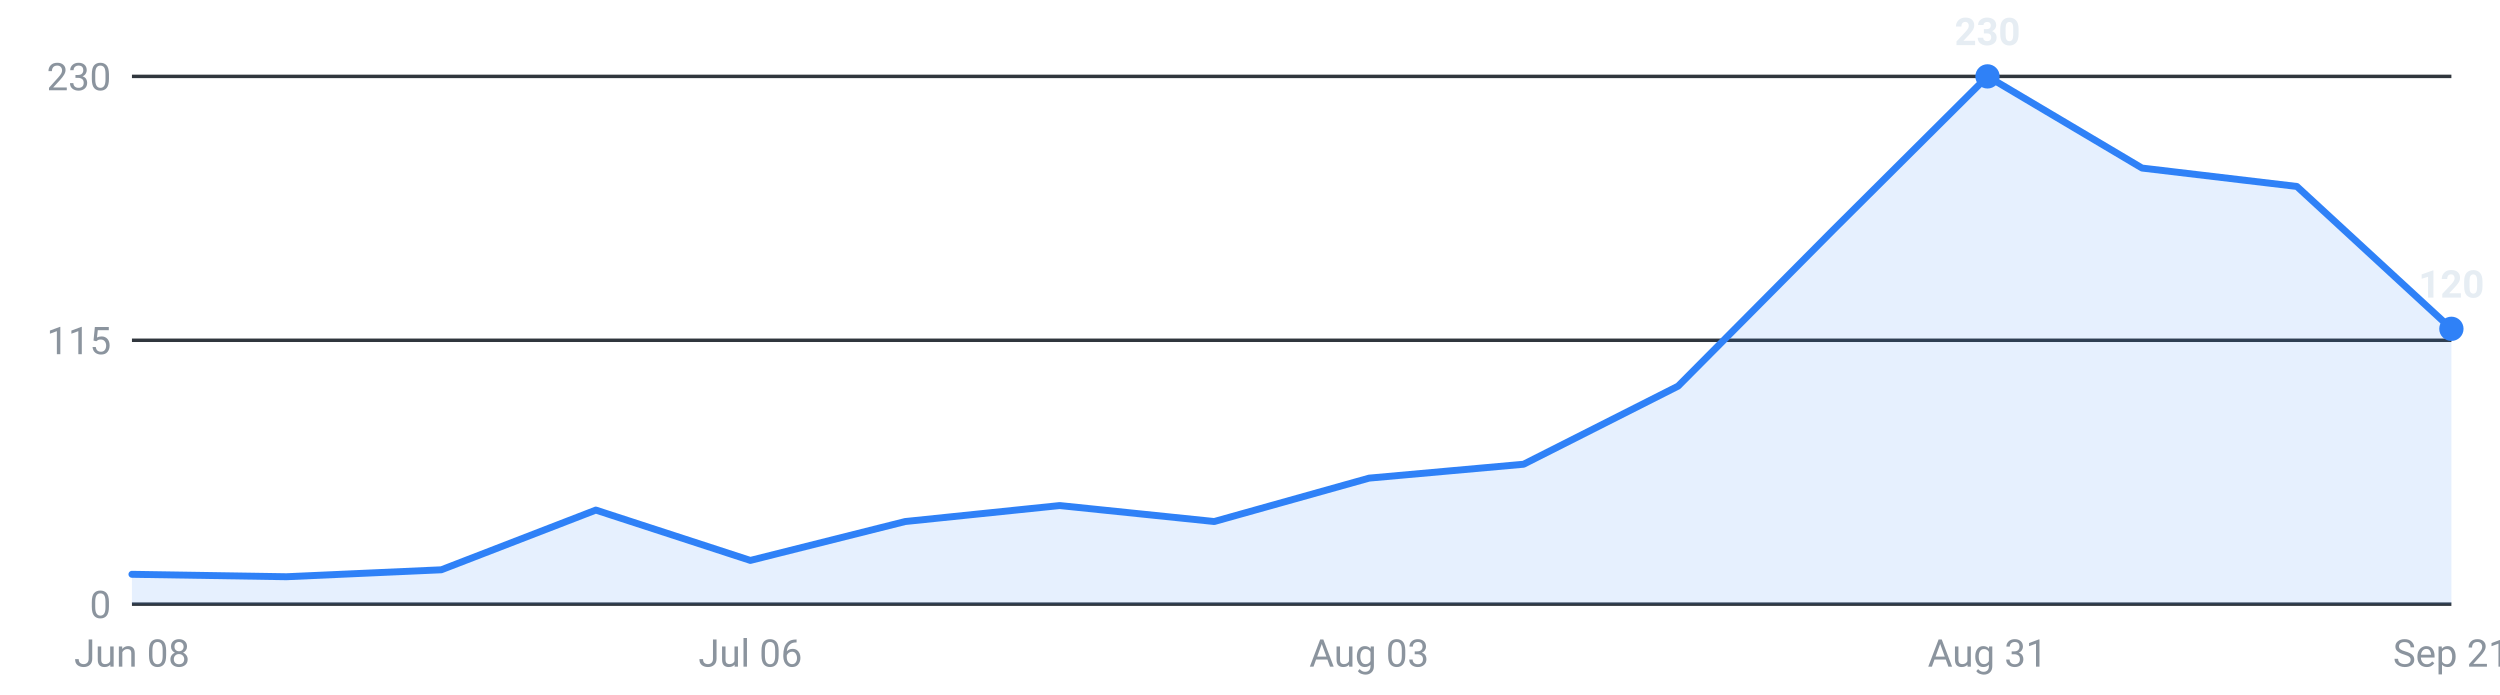
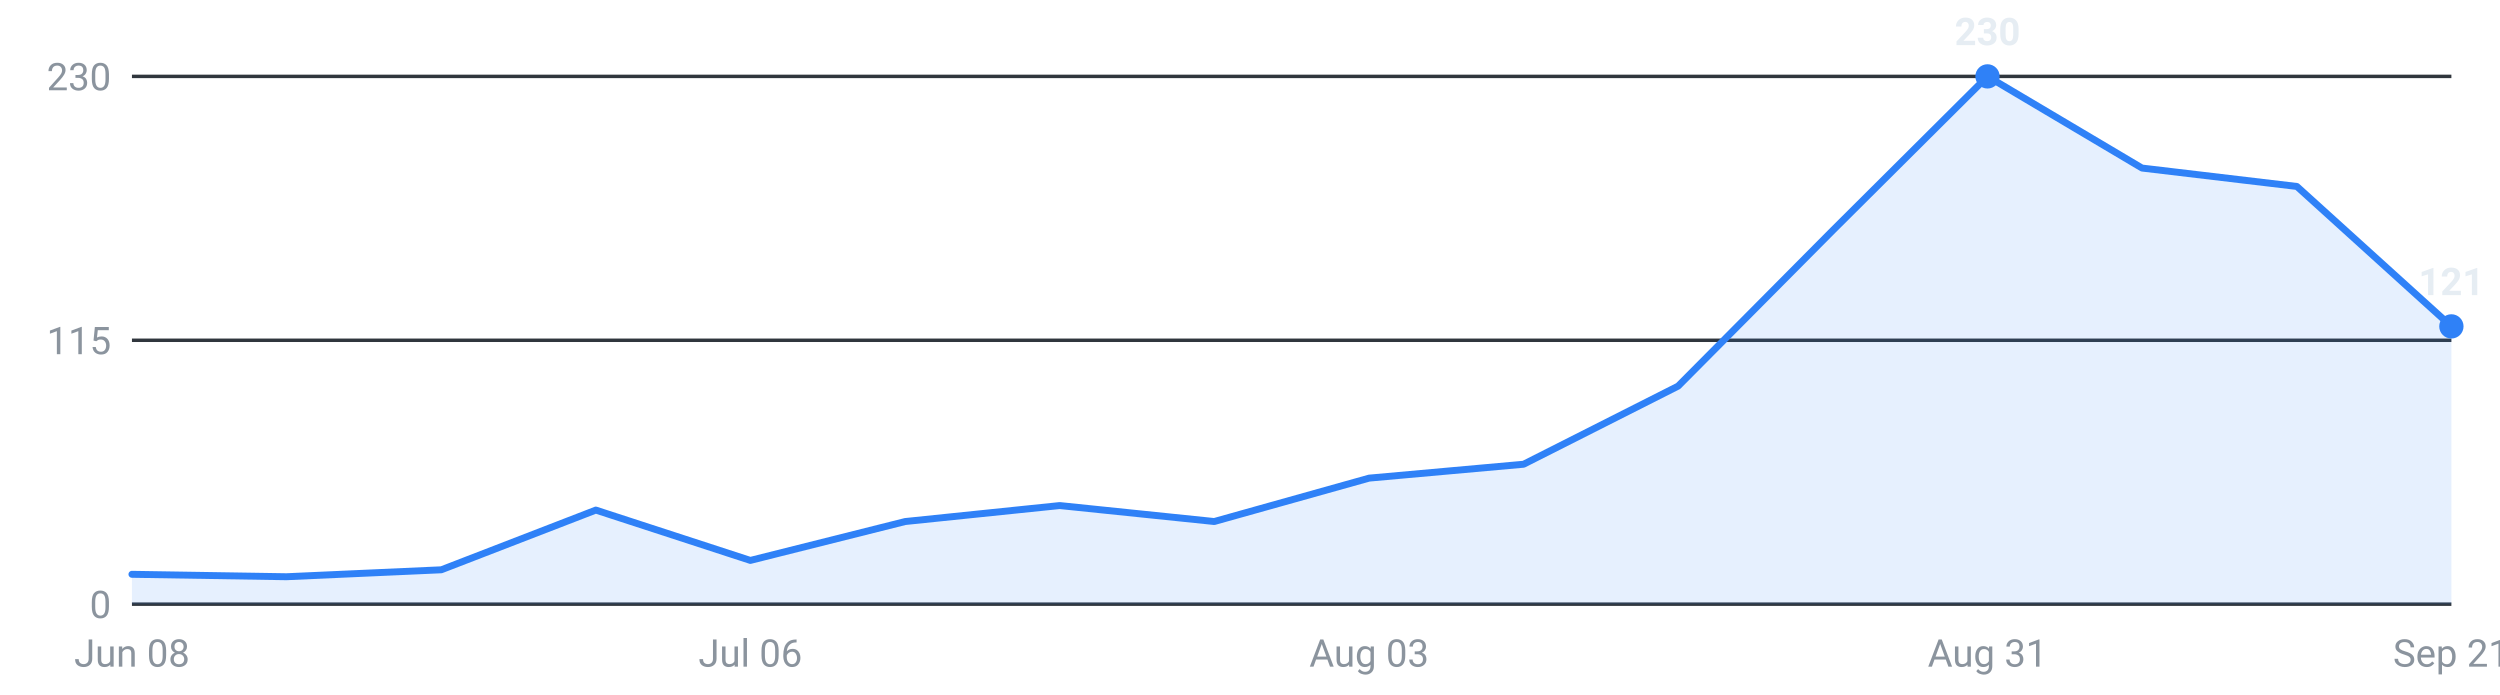
<svg xmlns="http://www.w3.org/2000/svg" viewBox="0 0 720 200" width="720" height="200" role="img" aria-label="Internships posted per week, last 16 weeks">
  <g font-family="-apple-system,Segoe UI,Roboto,sans-serif" font-size="11">
    <line x1="38" y1="174.0" x2="706" y2="174.0" stroke="#30363d" stroke-width="1" />
    <text x="32" y="178.0" text-anchor="end" fill="#8b949e">0</text>
    <line x1="38" y1="98.0" x2="706" y2="98.0" stroke="#30363d" stroke-width="1" />
    <text x="32" y="102.0" text-anchor="end" fill="#8b949e">115</text>
    <line x1="38" y1="22.0" x2="706" y2="22.0" stroke="#30363d" stroke-width="1" />
    <text x="32" y="26.0" text-anchor="end" fill="#8b949e">230</text>
-     <path d="M38.0,174 L38.0,165.4 L82.5,166.1 L127.1,164.1 L171.6,146.9 L216.1,161.4 L260.7,150.2 L305.2,145.6 L349.7,150.2 L394.3,137.7 L438.8,133.7 L483.3,111.2 L527.9,66.3 L572.4,22.0 L616.9,48.4 L661.5,53.7 L706.0,94.7 L706.0,174 Z" fill="#2f81f7" fill-opacity="0.12" />
-     <polyline points="38.0,165.4 82.5,166.1 127.1,164.1 171.6,146.9 216.1,161.4 260.7,150.2 305.2,145.6 349.7,150.2 394.3,137.7 438.8,133.7 483.3,111.2 527.9,66.3 572.4,22.0 616.9,48.4 661.5,53.7 706.0,94.7" fill="none" stroke="#2f81f7" stroke-width="2" stroke-linejoin="round" stroke-linecap="round" />
+     <path d="M38.0,174 L38.0,165.4 L82.5,166.1 L127.1,164.1 L171.6,146.9 L216.1,161.4 L260.7,150.2 L305.2,145.6 L349.7,150.2 L394.3,137.7 L438.8,133.7 L483.3,111.2 L527.9,66.3 L572.4,22.0 L616.9,48.4 L661.5,53.7 L706.0,94.0 L706.0,174 Z" fill="#2f81f7" fill-opacity="0.12" />
+     <polyline points="38.0,165.4 82.5,166.1 127.1,164.1 171.6,146.9 216.1,161.4 260.7,150.2 305.2,145.6 349.7,150.2 394.3,137.7 438.8,133.7 483.3,111.2 527.9,66.3 572.4,22.0 616.9,48.4 661.5,53.7 706.0,94.0" fill="none" stroke="#2f81f7" stroke-width="2" stroke-linejoin="round" stroke-linecap="round" />
    <circle cx="572.4" cy="22.0" r="3.5" fill="#2f81f7" />
    <text x="572.4" y="13.0" text-anchor="middle" fill="#e6edf3" font-weight="600">230</text>
-     <circle cx="706.0" cy="94.7" r="3.5" fill="#2f81f7" />
-     <text x="706.0" y="85.7" text-anchor="middle" fill="#e6edf3" font-weight="600">120</text>
+     <circle cx="706.0" cy="94.0" r="3.5" fill="#2f81f7" />
+     <text x="706.0" y="85.0" text-anchor="middle" fill="#e6edf3" font-weight="600">121</text>
    <text x="38.0" y="192" text-anchor="middle" fill="#8b949e">Jun 08</text>
    <text x="216.1" y="192" text-anchor="middle" fill="#8b949e">Jul 06</text>
    <text x="394.3" y="192" text-anchor="middle" fill="#8b949e">Aug 03</text>
    <text x="572.4" y="192" text-anchor="middle" fill="#8b949e">Aug 31</text>
    <text x="706.0" y="192" text-anchor="middle" fill="#8b949e">Sep 21</text>
  </g>
</svg>
